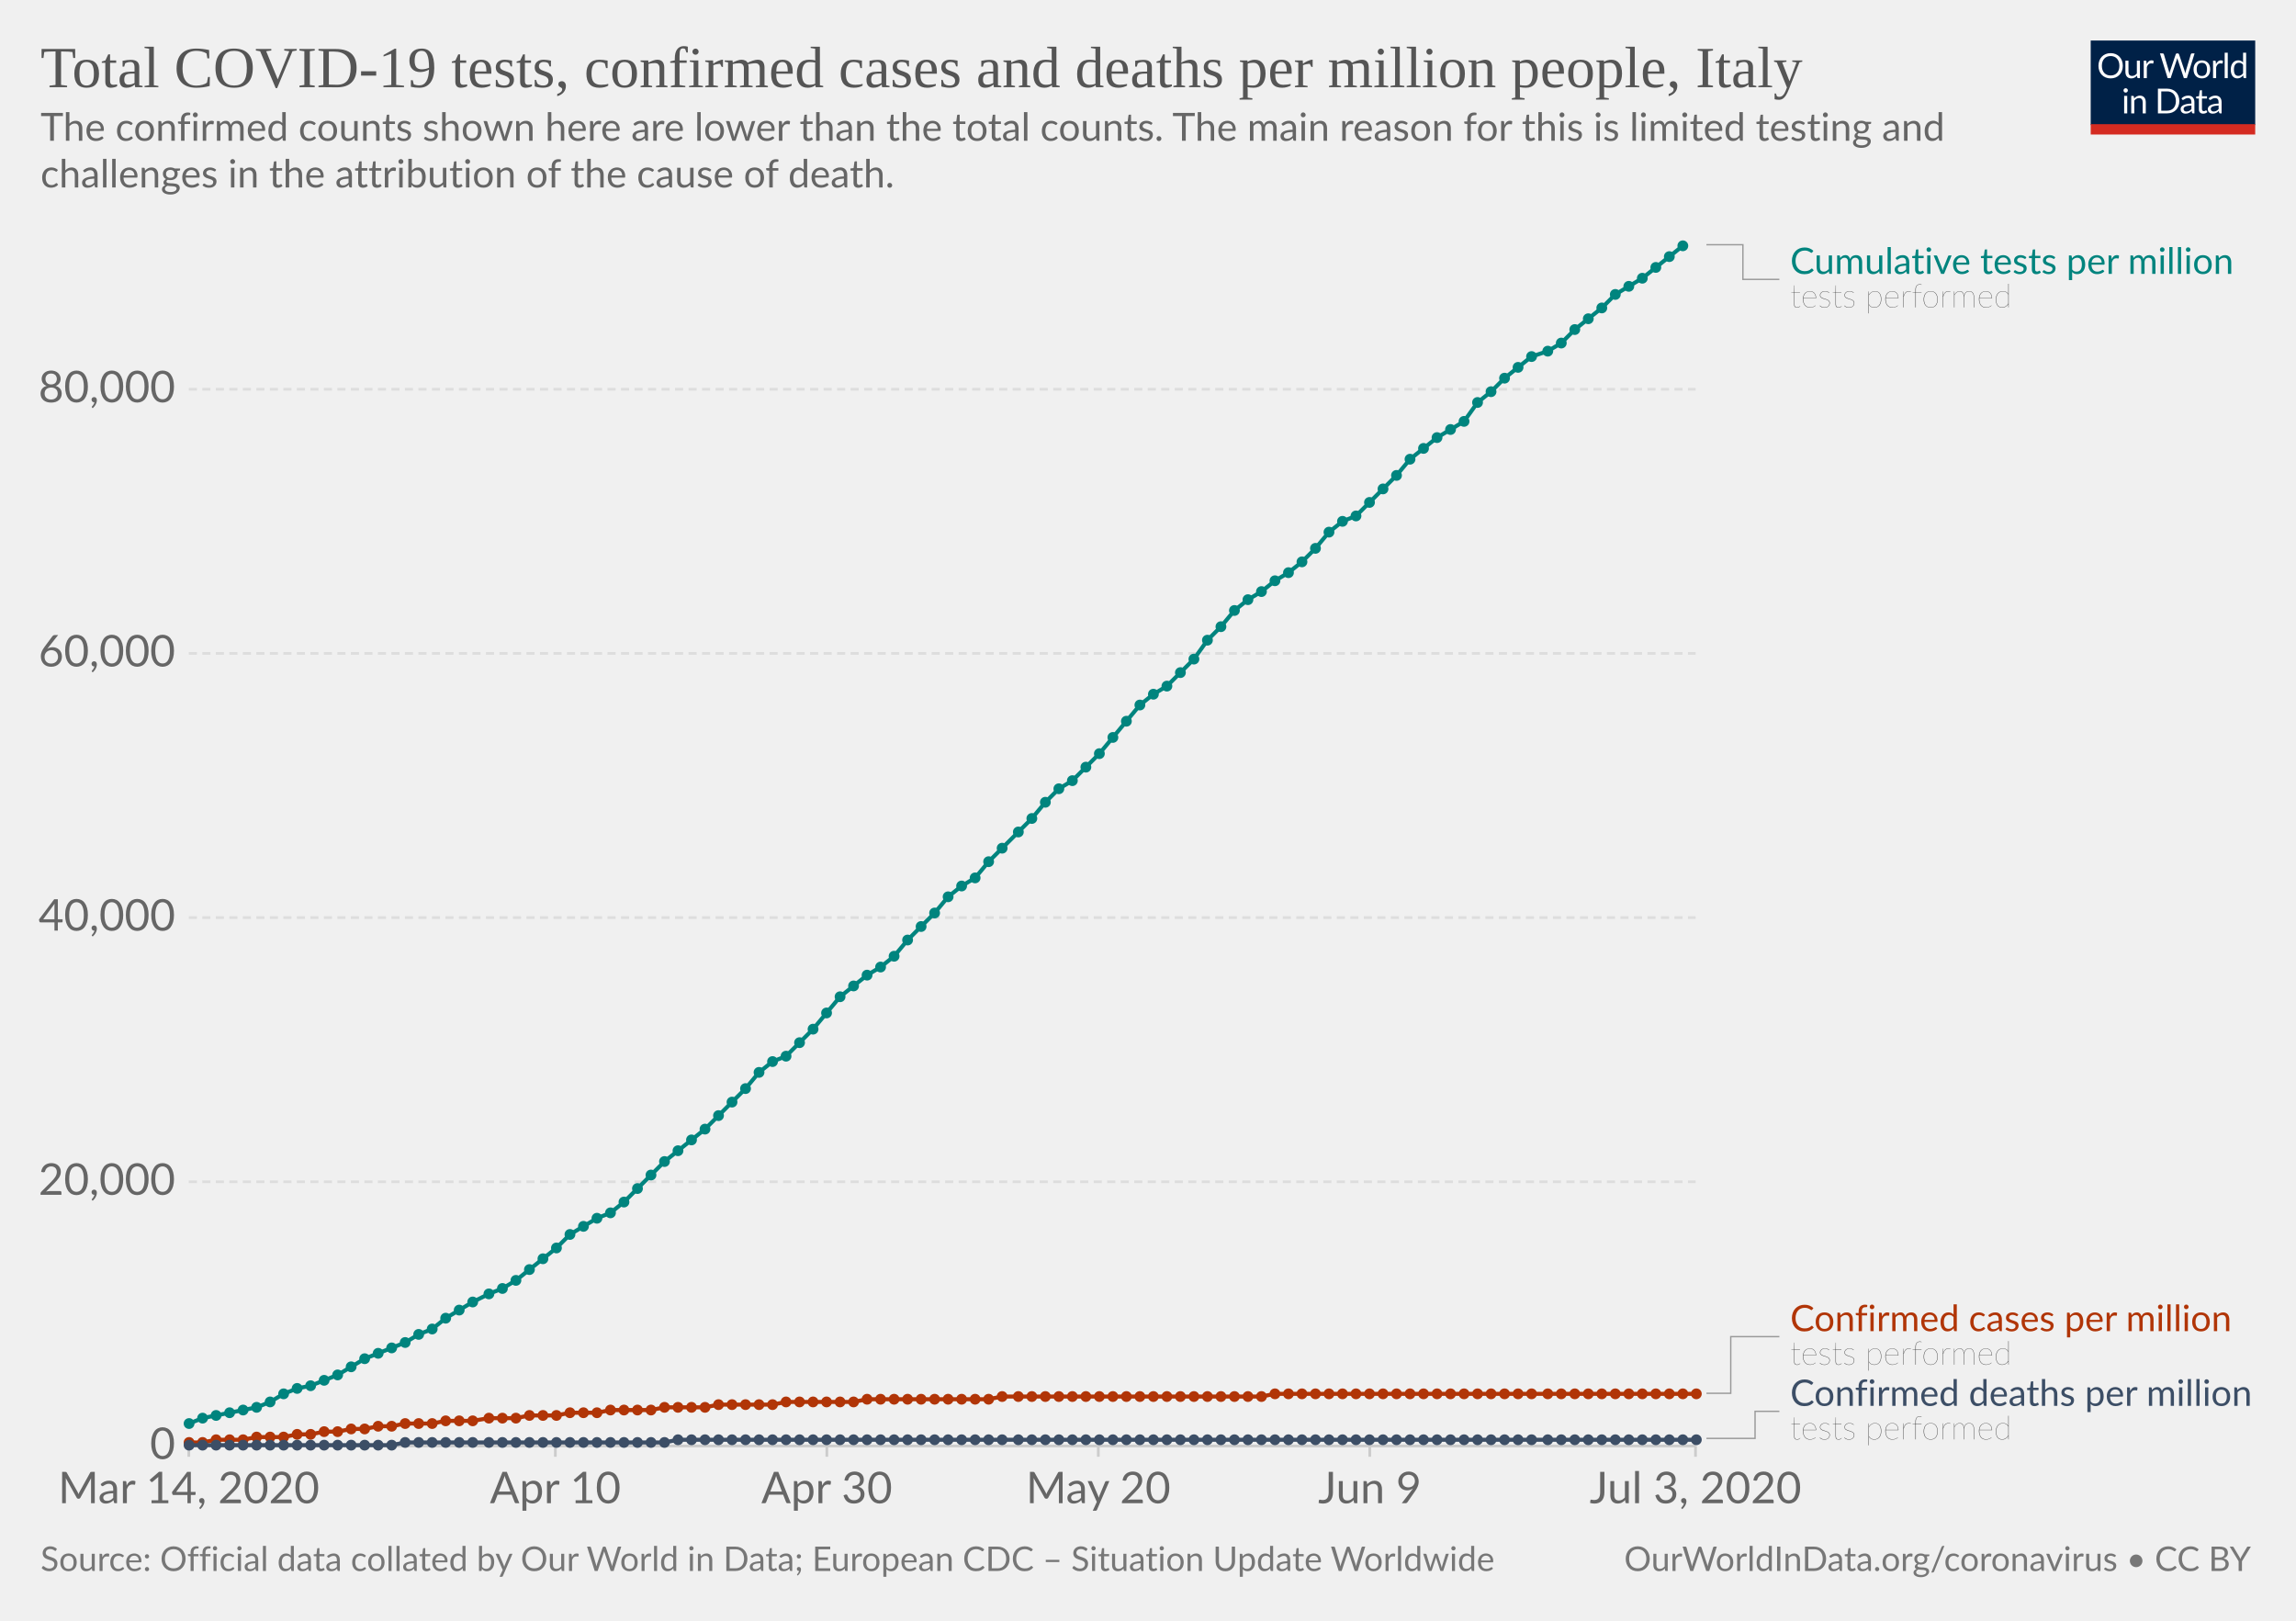
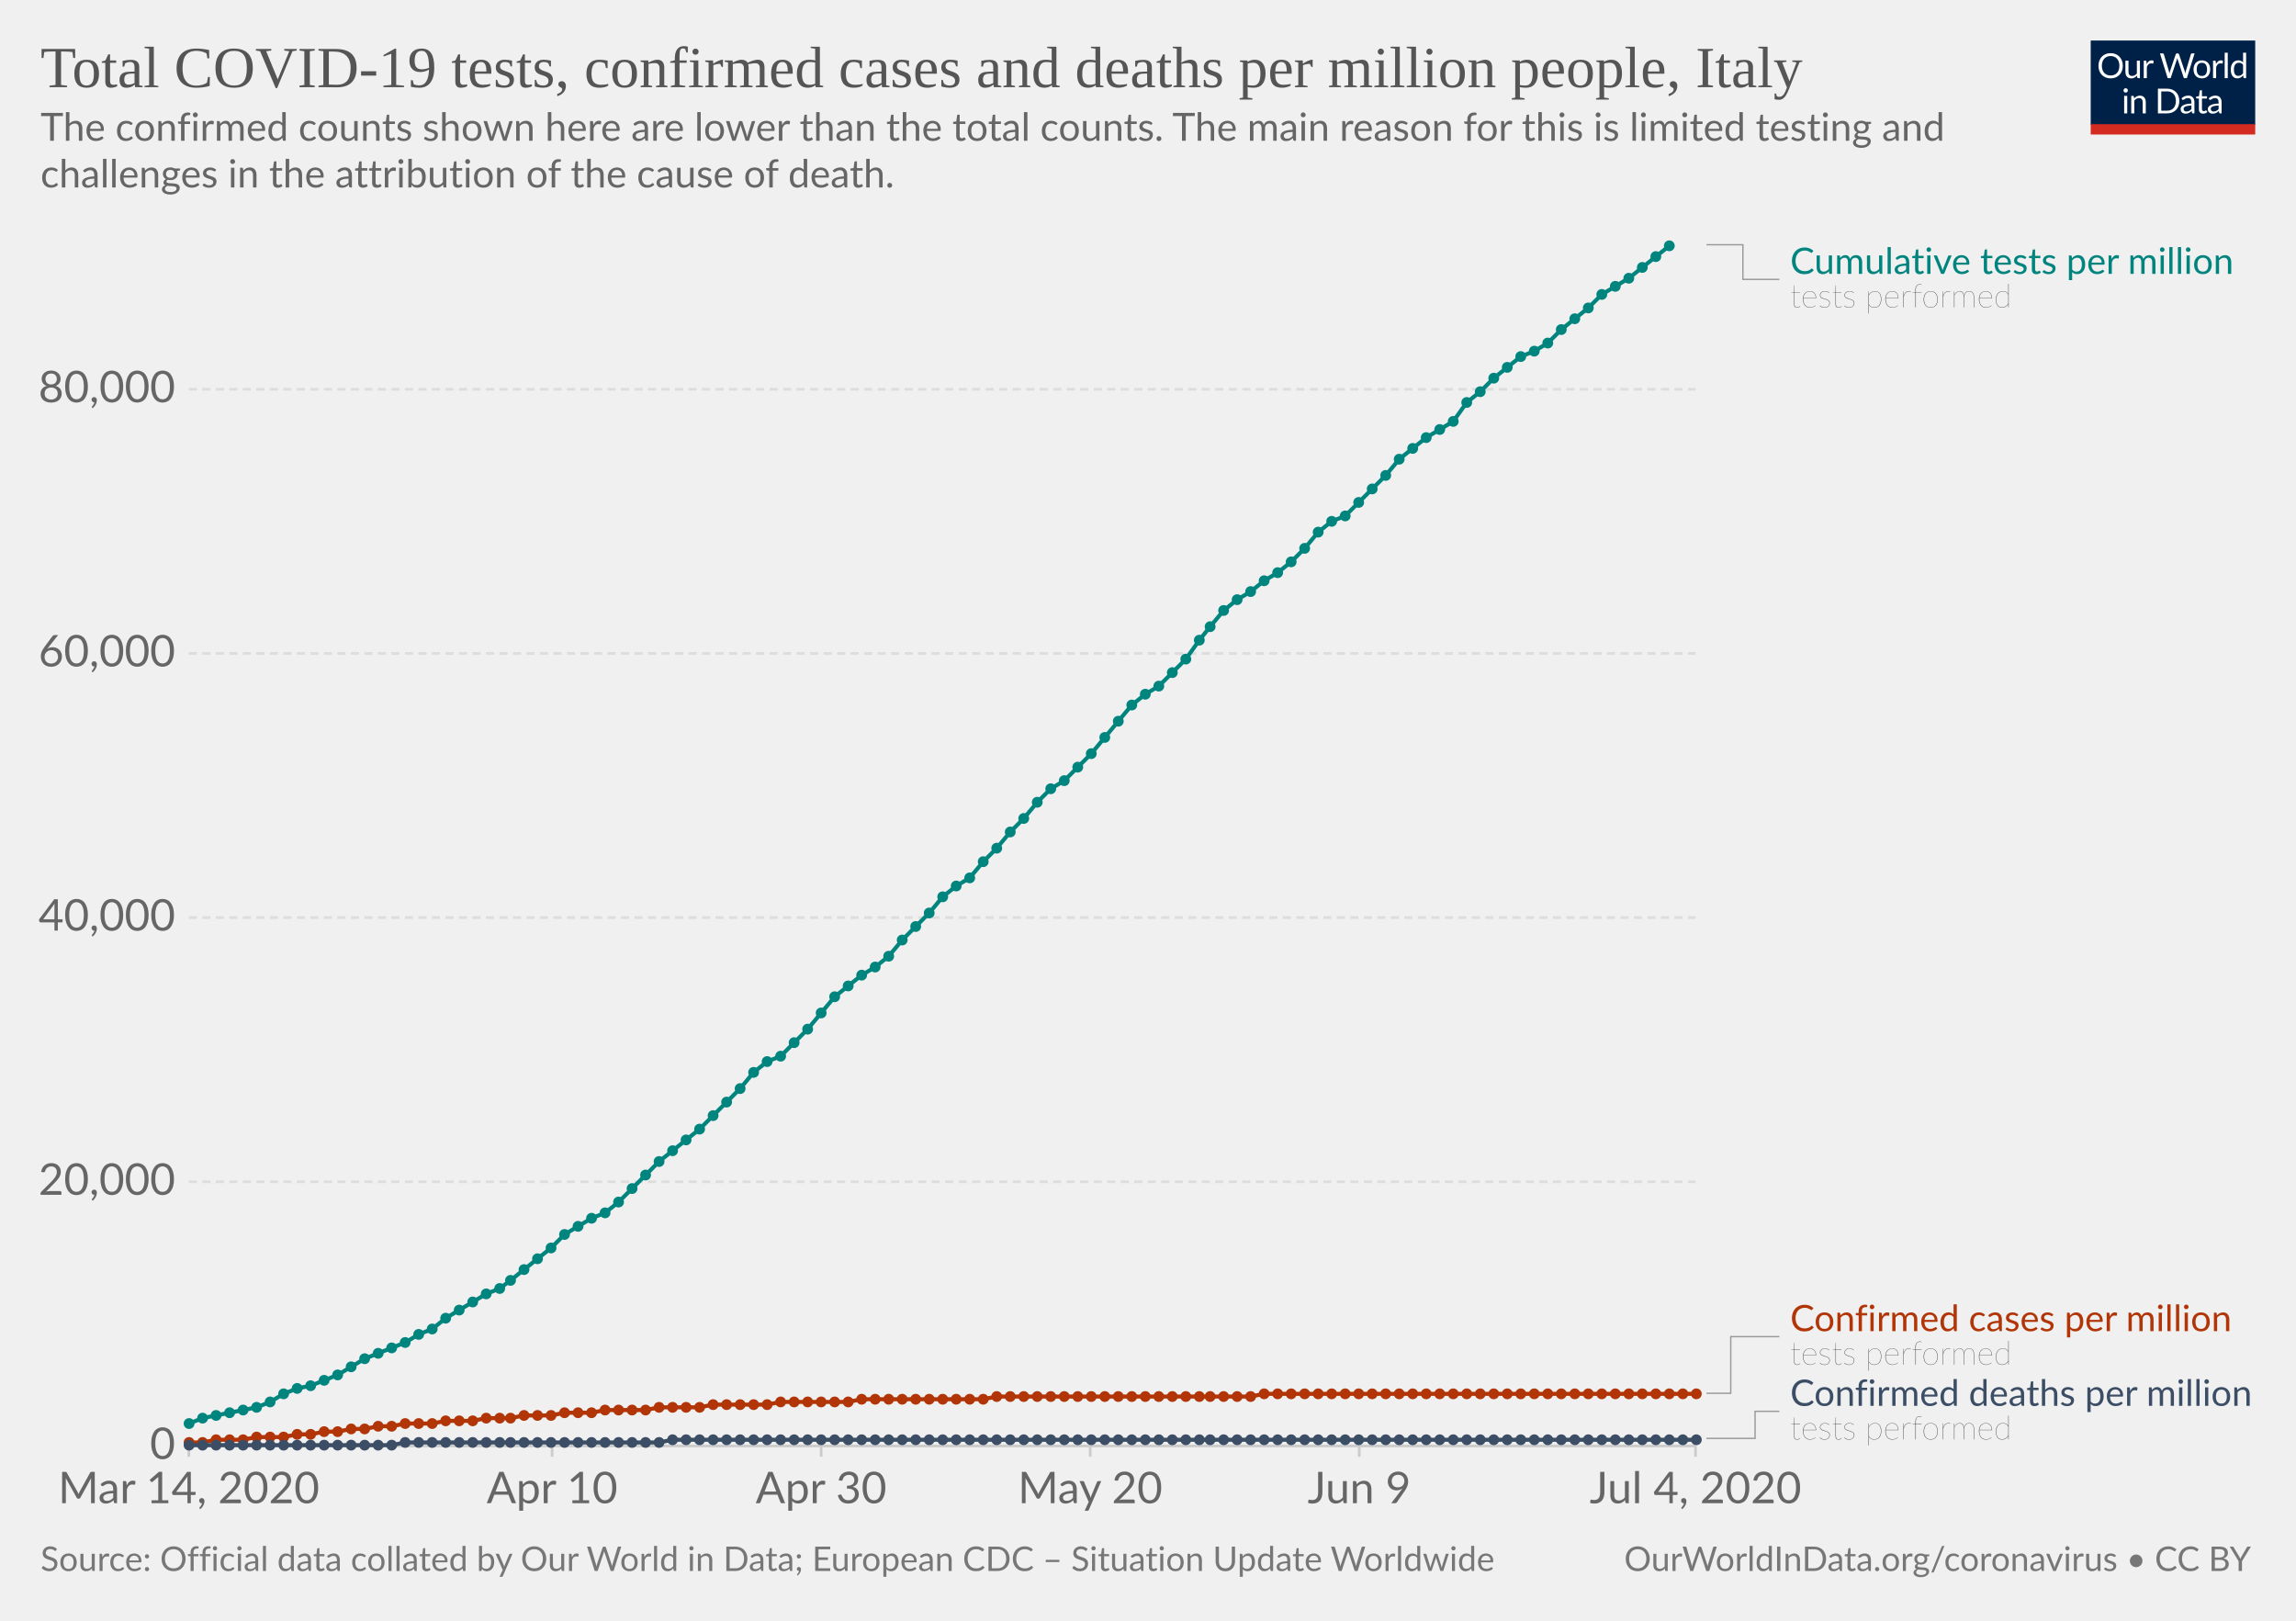
<svg xmlns="http://www.w3.org/2000/svg" version="1.1" style="background-color:#fff;-webkit-font-smoothing:antialiased" width="850" height="600" viewBox="0 0 850 600" font-family="Lato,'Helvetica Neue',Helvetica,Arial,sans-serif" font-size="18" text-rendering="optimizeLegibility">
  <g class="HeaderView">
    <g transform="matrix(.29 0 0 .29 774 15)">
      <svg width="210" height="120" viewBox="0 0 210 120" fill="none">
        <g clip-path="url(#clip0)">
          <path d="M0 0h210v107.89H0V0z" fill="#002147" />
          <path d="M40.98 32.25c0 2.36-.38 4.53-1.12 6.51a14.26 14.26 0 01-8.1 8.4c-1.9.78-4.02 1.17-6.34 1.17a16.6 16.6 0 01-6.33-1.17 14.31 14.31 0 01-8.08-8.4 18.29 18.29 0 01-1.12-6.51c0-2.36.38-4.53 1.12-6.5a14.32 14.32 0 018.07-8.44c1.92-.8 4.03-1.19 6.34-1.19 2.32 0 4.43.4 6.34 1.19 1.92.8 3.56 1.9 4.93 3.34a14.87 14.87 0 013.17 5.1 18.1 18.1 0 011.12 6.5zm-4.38 0c0-1.94-.26-3.68-.8-5.22a10.91 10.91 0 00-2.24-3.89 9.68 9.68 0 00-3.52-2.46 11.95 11.95 0 00-4.62-.86c-1.68 0-3.21.28-4.6.86a9.88 9.88 0 00-3.54 2.46 10.91 10.91 0 00-2.24 3.9c-.53 1.53-.8 3.27-.8 5.2 0 1.94.27 3.68.8 5.22a11.17 11.17 0 002.24 3.9 10.01 10.01 0 003.55 2.44c1.38.56 2.9.83 4.6.83 1.7 0 3.24-.27 4.61-.83a9.8 9.8 0 003.52-2.44 11.17 11.17 0 002.25-3.9c.53-1.54.8-3.28.8-5.21zm26.22-6.54V48H60.5c-.56 0-.9-.27-1.05-.81l-.31-2.4a12.45 12.45 0 01-3.26 2.6c-1.2.64-2.58.96-4.13.96-1.22 0-2.3-.2-3.24-.6a6.52 6.52 0 01-2.33-1.7 7.37 7.37 0 01-1.43-2.67c-.3-1.04-.46-2.2-.46-3.45V25.7h3.91v14.22c0 1.68.38 2.99 1.15 3.91.77.93 1.96 1.39 3.54 1.39 1.16 0 2.24-.27 3.23-.82a10.42 10.42 0 002.8-2.28V25.7h3.91zm8.61 4.47a9.94 9.94 0 012.6-3.56 5.64 5.64 0 013.76-1.3c.47 0 .92.05 1.34.15.44.1.83.27 1.17.49l-.3 2.92c-.09.37-.3.55-.66.55-.2 0-.5-.04-.9-.13a6.21 6.21 0 00-3.24.18c-.54.2-1.03.5-1.47.92-.42.4-.81.9-1.17 1.5-.33.58-.64 1.26-.92 2.02V48H67.7V25.71h2.25c.42 0 .72.08.88.25.16.16.27.44.33.83l.26 3.39zm61.16-13.7L122.75 48h-3.82l-7.99-24.05a21.95 21.95 0 01-.42-1.58 38.36 38.36 0 01-.44 1.58L102.05 48h-3.83L88.4 16.47h3.54c.38 0 .7.1.95.29.26.2.43.43.5.73l6.52 21.9c.1.4.2.83.28 1.28.1.46.2.94.29 1.46l.3-1.46c.12-.47.25-.9.38-1.27l7.41-21.91c.1-.25.26-.48.51-.69.27-.22.58-.33.95-.33h1.23c.38 0 .69.1.92.29.24.2.41.43.53.73l7.4 21.9a28.4 28.4 0 01.68 2.62 29.52 29.52 0 01.52-2.61l6.54-21.91c.07-.27.23-.5.48-.7.27-.21.58-.32.95-.32h3.32zm9.35 8.88c1.63 0 3.1.27 4.4.82a9.43 9.43 0 015.46 5.94c.5 1.4.74 2.98.74 4.73 0 1.76-.25 3.34-.74 4.75a9.43 9.43 0 01-5.46 5.92c-1.3.52-2.77.79-4.4.79-1.64 0-3.12-.27-4.44-.8a9.42 9.42 0 01-3.35-2.3c-.92-1-1.63-2.2-2.13-3.61-.49-1.41-.73-3-.73-4.75s.24-3.33.73-4.73c.5-1.43 1.2-2.64 2.13-3.63a9.4 9.4 0 013.35-2.31c1.32-.55 2.8-.82 4.44-.82zm0 19.89c2.2 0 3.84-.73 4.93-2.2 1.08-1.48 1.63-3.54 1.63-6.18 0-2.66-.55-4.72-1.63-6.2-1.09-1.49-2.73-2.23-4.93-2.23-1.12 0-2.09.2-2.93.57a5.7 5.7 0 00-2.06 1.65 7.5 7.5 0 00-1.24 2.67c-.26 1.04-.4 2.22-.4 3.54 0 2.64.55 4.7 1.64 6.18 1.1 1.47 2.76 2.2 4.99 2.2zm17.97-15.07a9.94 9.94 0 012.6-3.56 5.64 5.64 0 013.76-1.3c.47 0 .91.05 1.34.15.44.1.83.27 1.16.49l-.28 2.92c-.09.37-.31.55-.66.55-.2 0-.5-.04-.9-.13a6.2 6.2 0 00-3.24.18c-.54.2-1.03.5-1.47.92-.43.4-.82.9-1.17 1.5a13.1 13.1 0 00-.92 2.02V48h-3.94V25.71h2.24c.43 0 .72.08.88.25.17.16.28.44.33.83l.27 3.39zm15.04-14.59V48h-3.92V15.6h3.92zm19.55 15.43a6.22 6.22 0 00-2.38-2.05 6.7 6.7 0 00-2.86-.6c-2.07 0-3.66.75-4.77 2.23-1.12 1.48-1.68 3.6-1.68 6.33 0 1.46.13 2.7.38 3.74a7.29 7.29 0 001.1 2.56 4.35 4.35 0 001.78 1.45c.7.3 1.5.46 2.4.46 1.29 0 2.41-.3 3.36-.88a9.6 9.6 0 002.67-2.49V31.02zm3.91-15.43V48h-2.33c-.56 0-.9-.27-1.06-.81l-.35-2.71a12.13 12.13 0 01-3.25 2.77 8.28 8.28 0 01-4.23 1.06 7.31 7.31 0 01-6.14-2.9c-.73-.96-1.3-2.15-1.69-3.57a18.35 18.35 0 01.07-9.48 11.29 11.29 0 011.89-3.7 8.7 8.7 0 017.06-3.34 7.96 7.96 0 016.12 2.62V15.59h3.91zM46.61 70.71V93H42.7V70.71h3.91zm.84-7c0 .39-.08.75-.24 1.09a2.81 2.81 0 01-1.52 1.47 2.67 2.67 0 01-2.16 0 2.9 2.9 0 01-1.45-1.47 2.67 2.67 0 010-2.16c.15-.35.35-.65.6-.9.25-.27.53-.47.85-.62a2.67 2.67 0 012.16 0c.35.15.65.35.9.62.27.25.47.55.62.9.16.34.24.7.24 1.08zm7.97 10.24c.49-.54 1-1.04 1.54-1.48a9.85 9.85 0 013.66-1.84 8.96 8.96 0 015.43.35c.94.4 1.72.97 2.33 1.71a7.36 7.36 0 011.43 2.67c.32 1.04.49 2.19.49 3.45V93h-3.94V78.81c0-1.69-.4-3-1.17-3.92-.76-.93-1.93-1.4-3.5-1.4a6.6 6.6 0 00-3.25.83c-1 .56-1.92 1.31-2.77 2.27V93h-3.94V70.71h2.35c.56 0 .9.28 1.04.82l.3 2.42zm57.7 3.3c0 2.36-.37 4.5-1.11 6.44a14.3 14.3 0 01-3.17 4.98 14.1 14.1 0 01-4.93 3.2c-1.9.76-4.02 1.13-6.33 1.13H85.8V61.47h11.77c2.31 0 4.42.39 6.33 1.15a13.8 13.8 0 018.1 8.18 17.75 17.75 0 011.12 6.45zm-4.37 0c0-1.94-.26-3.67-.8-5.2a10.94 10.94 0 00-2.23-3.87 9.57 9.57 0 00-3.53-2.42 12.23 12.23 0 00-4.61-.83h-7.5v24.62h7.5c1.7 0 3.24-.28 4.61-.84a9.7 9.7 0 003.53-2.4 10.94 10.94 0 002.24-3.87c.53-1.53.8-3.26.8-5.2zm19.8 5.72c-1.8.06-3.34.2-4.62.44-1.26.22-2.3.51-3.1.88-.8.36-1.37.8-1.74 1.3-.35.5-.53 1.05-.53 1.67 0 .58.1 1.1.3 1.52a3 3 0 00.76 1.05c.34.27.73.46 1.17.6.45.11.94.17 1.45.17a7.28 7.28 0 003.5-.81 11.95 11.95 0 002.82-2.2v-4.62zm-12.65-9.11a12.73 12.73 0 013.98-2.66c1.43-.59 3-.88 4.73-.88 1.25 0 2.36.2 3.33.61a6.81 6.81 0 013.94 4.38c.33 1.04.5 2.19.5 3.43V93h-1.74a1.8 1.8 0 01-.88-.18c-.2-.13-.36-.38-.48-.74l-.44-2.12c-.59.55-1.16 1.03-1.72 1.46a9.48 9.48 0 01-3.74 1.7c-.69.15-1.46.23-2.3.23-.87 0-1.69-.12-2.45-.35a5.34 5.34 0 01-3.34-2.93 6.64 6.64 0 01-.49-2.64c0-.88.25-1.72.73-2.53a6.33 6.33 0 012.35-2.17c1.09-.63 2.5-1.15 4.25-1.54 1.75-.41 3.89-.65 6.42-.7v-1.75c0-1.73-.37-3.03-1.12-3.91-.75-.9-1.84-1.34-3.28-1.34-.97 0-1.78.12-2.44.37-.64.23-1.2.5-1.7.81l-1.23.82c-.33.23-.67.35-1 .35-.27 0-.5-.07-.69-.2a2.1 2.1 0 01-.48-.53l-.7-1.25zm27.67 19.5c-1.76 0-3.12-.5-4.07-1.48-.94-.98-1.41-2.4-1.41-4.25V74h-2.68a.9.9 0 01-.6-.2c-.16-.14-.24-.36-.24-.66v-1.56l3.65-.46.9-6.89a.9.9 0 01.29-.52.88.88 0 01.62-.22H142v7.67h6.44V74H142v13.38c0 .94.22 1.63.68 2.09.45.45 1.04.68 1.76.68a3.21 3.21 0 001.85-.53l.55-.35c.16-.12.3-.18.41-.18.2 0 .4.13.55.38l1.15 1.87a7.45 7.45 0 01-2.44 1.5c-.96.35-1.94.52-2.95.52zm19.68-10.4c-1.8.07-3.34.21-4.62.45-1.26.22-2.3.51-3.1.88-.8.36-1.37.8-1.74 1.3-.35.5-.53 1.05-.53 1.67 0 .58.1 1.1.3 1.52.18.42.44.77.76 1.05.34.27.73.46 1.17.6.45.11.94.17 1.45.17a7.3 7.3 0 003.5-.81 12.04 12.04 0 002.82-2.2v-4.62zm-12.65-9.1a12.72 12.72 0 013.99-2.66c1.42-.59 3-.88 4.72-.88 1.25 0 2.36.2 3.33.61a6.81 6.81 0 013.94 4.38c.33 1.04.5 2.19.5 3.43V93h-1.74a1.8 1.8 0 01-.88-.18c-.2-.13-.36-.38-.48-.74l-.44-2.12c-.59.55-1.16 1.03-1.72 1.46a9.48 9.48 0 01-3.74 1.7c-.69.15-1.46.23-2.3.23-.87 0-1.69-.12-2.45-.35a5.33 5.33 0 01-3.34-2.93 6.62 6.62 0 01-.49-2.64c0-.88.25-1.72.73-2.53a6.33 6.33 0 012.35-2.17c1.09-.63 2.5-1.15 4.25-1.54a31.2 31.2 0 016.42-.7v-1.75c0-1.73-.37-3.03-1.12-3.91-.75-.9-1.84-1.34-3.28-1.34-.97 0-1.78.12-2.44.37-.64.23-1.2.5-1.7.81-.46.3-.87.57-1.22.82-.34.23-.68.35-1.02.35-.26 0-.49-.07-.68-.2a1.88 1.88 0 01-.48-.53l-.7-1.25z" fill="#fff" />
          <path fill="#D42B21" d="M0 106.79h210V120H0z" />
        </g>
        <defs>
          <clipPath id="clip0">
            <path fill="#fff" d="M0 0h210v120H0z" />
          </clipPath>
        </defs>
      </svg>
    </g>
    <a href="https://ourworldindata.org/grapher/covid-tests-cases-deaths-per-million" target="_blank" font-family="&quot;Playfair Display&quot;,Georgia,&quot;Times New Roman&quot;,serif">
      <text font-size="21.6" x="15" y="32.3" fill="#555">
        <tspan x="15" y="32.28">Total COVID-19 tests, confirmed cases and deaths per million people, Italy</tspan>
      </text>
    </a>
    <text font-size="14.4" x="15" y="52.1" fill="#666">
      <tspan x="15" y="52.12">The confirmed counts shown here are lower than the total counts. The main reason for this is limited testing and</tspan>
      <tspan x="15" y="69.4">challenges in the attribution of the cause of death.</tspan>
    </text>
  </g>
  <g class="LineChart">
    <defs>
      <clipPath id="a">
        <path d="M59.9 0h830v931.8h-830z" />
      </clipPath>
    </defs>
    <g class="AxisBoxView">
      <g class="HorizontalAxis">
-         <path stroke="#ccc" d="M69.9 535.3v4M205.6 535.3v4M306.1 535.3v4M406.6 535.3v4M507.1 535.3v4M627.7 535.3v4" />
+         <path stroke="#ccc" d="M69.9 535.3v4M204.4 535.3v4M304 535.3v4M403.6 535.3v4M503.2 535.3v4M627.7 535.3v4" />
        <text x="69.9" y="556.5" fill="#666" text-anchor="middle" font-size="16.2">Mar 14, 2020</text>
-         <text x="205.6" y="556.5" fill="#666" text-anchor="middle" font-size="16.2">Apr 10</text>
-         <text x="306.1" y="556.5" fill="#666" text-anchor="middle" font-size="16.2">Apr 30</text>
-         <text x="406.6" y="556.5" fill="#666" text-anchor="middle" font-size="16.2">May 20</text>
-         <text x="507.1" y="556.5" fill="#666" text-anchor="middle" font-size="16.2">Jun 9</text>
-         <text x="627.7" y="556.5" fill="#666" text-anchor="middle" font-size="16.2">Jul 3, 2020</text>
+         <text x="204.4" y="556.5" fill="#666" text-anchor="middle" font-size="16.2">Apr 10</text>
+         <text x="304" y="556.5" fill="#666" text-anchor="middle" font-size="16.2">Apr 30</text>
+         <text x="403.6" y="556.5" fill="#666" text-anchor="middle" font-size="16.2">May 20</text>
+         <text x="503.2" y="556.5" fill="#666" text-anchor="middle" font-size="16.2">Jun 9</text>
+         <text x="627.7" y="556.5" fill="#666" text-anchor="middle" font-size="16.2">Jul 4, 2020</text>
      </g>
      <g class="VerticalAxis" fill="#666" dominant-baseline="middle" text-anchor="end" font-size="16.2">
        <text x="64.9" y="535.3">0</text>
        <text x="64.9" y="437.5">20,000</text>
        <text x="64.9" y="339.7">40,000</text>
        <text x="64.9" y="241.9">60,000</text>
        <text x="64.9" y="144.1">80,000</text>
      </g>
      <g class="AxisGridLines horizontalLines">
        <path stroke="#ccc" d="M69.9 535.3h557.84" />
        <path stroke="#ddd" stroke-dasharray="3,2" d="M69.9 437.5h557.84M69.9 339.7h557.84M69.9 241.9h557.84M69.9 144.1h557.84" />
      </g>
    </g>
    <g clip-path="url(#a)">
      <g class="HeightedLegend" cursor="default">
        <g class="legendMark">
          <g class="indicator">
            <path d="M631.74 90.6h13.5v12.83h13.5" stroke="#999" stroke-width=".5" fill="none" />
          </g>
          <text font-size="13.5" x="662.7" y="101.4" fill="#00847E">
            <tspan x="662.74" y="101.4">Cumulative tests per million</tspan>
          </text>
          <text font-size="12.15" x="662.7" y="113.8" fill="#333" class="textAnnotation" font-weight="lighter">
            <tspan x="662.74" y="113.82">tests performed</tspan>
          </text>
        </g>
        <g class="legendMark">
          <g class="indicator">
            <path d="M631.74 515.8h9v-20.97h18" stroke="#999" stroke-width=".5" fill="none" />
          </g>
          <text font-size="13.5" x="662.7" y="492.8" fill="#B13507">
            <tspan x="662.74" y="492.8">Confirmed cases per million</tspan>
          </text>
          <text font-size="12.15" x="662.7" y="505.2" fill="#333" class="textAnnotation" font-weight="lighter">
            <tspan x="662.74" y="505.22">tests performed</tspan>
          </text>
        </g>
        <g class="legendMark">
          <g class="indicator">
            <path d="M631.74 532.5h18v-10.02h9" stroke="#999" stroke-width=".5" fill="none" />
          </g>
          <text font-size="13.5" x="662.7" y="520.4" fill="#3C4E66">
            <tspan x="662.74" y="520.45">Confirmed deaths per million</tspan>
          </text>
          <text font-size="12.15" x="662.7" y="532.9" fill="#333" class="textAnnotation" font-weight="lighter">
            <tspan x="662.74" y="532.87">tests performed</tspan>
          </text>
        </g>
      </g>
      <g class="Lines">
        <g class="key-Italy_1">
-           <path stroke="#B13507" stroke-linecap="round" d="M70 534h5l5-1h10l5-1h10l5-1h5l5-1h5l5-1h5l5-1h5l5-1h10l5-1h10l6-1h10l5-1h10l5-1h10l5-1h15l5-1h15l5-1h20l5-1h25l5-1h45l5-1h96l5-1h156" fill="none" stroke-width="1.5" />
+           <path stroke="#B13507" stroke-linecap="round" d="M70 534h5l5-1h10l5-1h10l5-1h5l5-1h5l5-1h5l5-1h5l5-1h10l5-1h10l5-1h9l5-1h10l5-1h10l5-1h15l5-1h15l5-1h20l5-1h25l5-1h45l5-1h94l5-1h160" fill="none" stroke-width="1.5" />
          <g fill="#B13507">
            <circle cx="70" cy="534" r="2" />
            <circle cx="75" cy="534" r="2" />
            <circle cx="80" cy="533" r="2" />
            <circle cx="85" cy="533" r="2" />
            <circle cx="90" cy="533" r="2" />
            <circle cx="95" cy="532" r="2" />
            <circle cx="100" cy="532" r="2" />
            <circle cx="105" cy="532" r="2" />
            <circle cx="110" cy="531" r="2" />
            <circle cx="115" cy="531" r="2" />
            <circle cx="120" cy="530" r="2" />
            <circle cx="125" cy="530" r="2" />
            <circle cx="130" cy="529" r="2" />
            <circle cx="135" cy="529" r="2" />
            <circle cx="140" cy="528" r="2" />
            <circle cx="145" cy="528" r="2" />
            <circle cx="150" cy="527" r="2" />
            <circle cx="155" cy="527" r="2" />
            <circle cx="160" cy="527" r="2" />
            <circle cx="165" cy="526" r="2" />
            <circle cx="170" cy="526" r="2" />
            <circle cx="175" cy="526" r="2" />
-             <circle cx="181" cy="525" r="2" />
-             <circle cx="186" cy="525" r="2" />
-             <circle cx="191" cy="525" r="2" />
-             <circle cx="196" cy="524" r="2" />
-             <circle cx="201" cy="524" r="2" />
-             <circle cx="206" cy="524" r="2" />
-             <circle cx="211" cy="523" r="2" />
-             <circle cx="216" cy="523" r="2" />
-             <circle cx="221" cy="523" r="2" />
-             <circle cx="226" cy="522" r="2" />
-             <circle cx="231" cy="522" r="2" />
-             <circle cx="236" cy="522" r="2" />
-             <circle cx="241" cy="522" r="2" />
-             <circle cx="246" cy="521" r="2" />
-             <circle cx="251" cy="521" r="2" />
-             <circle cx="256" cy="521" r="2" />
-             <circle cx="261" cy="521" r="2" />
-             <circle cx="266" cy="520" r="2" />
-             <circle cx="271" cy="520" r="2" />
-             <circle cx="276" cy="520" r="2" />
-             <circle cx="281" cy="520" r="2" />
-             <circle cx="286" cy="520" r="2" />
-             <circle cx="291" cy="519" r="2" />
-             <circle cx="296" cy="519" r="2" />
-             <circle cx="301" cy="519" r="2" />
-             <circle cx="306" cy="519" r="2" />
-             <circle cx="311" cy="519" r="2" />
-             <circle cx="316" cy="519" r="2" />
-             <circle cx="321" cy="518" r="2" />
-             <circle cx="326" cy="518" r="2" />
-             <circle cx="331" cy="518" r="2" />
-             <circle cx="336" cy="518" r="2" />
-             <circle cx="341" cy="518" r="2" />
-             <circle cx="346" cy="518" r="2" />
-             <circle cx="351" cy="518" r="2" />
-             <circle cx="356" cy="518" r="2" />
-             <circle cx="361" cy="518" r="2" />
-             <circle cx="366" cy="518" r="2" />
-             <circle cx="371" cy="517" r="2" />
-             <circle cx="377" cy="517" r="2" />
-             <circle cx="382" cy="517" r="2" />
-             <circle cx="387" cy="517" r="2" />
-             <circle cx="392" cy="517" r="2" />
-             <circle cx="397" cy="517" r="2" />
-             <circle cx="402" cy="517" r="2" />
-             <circle cx="407" cy="517" r="2" />
-             <circle cx="412" cy="517" r="2" />
-             <circle cx="417" cy="517" r="2" />
-             <circle cx="422" cy="517" r="2" />
-             <circle cx="427" cy="517" r="2" />
-             <circle cx="432" cy="517" r="2" />
-             <circle cx="437" cy="517" r="2" />
-             <circle cx="442" cy="517" r="2" />
-             <circle cx="447" cy="517" r="2" />
-             <circle cx="452" cy="517" r="2" />
-             <circle cx="457" cy="517" r="2" />
-             <circle cx="462" cy="517" r="2" />
-             <circle cx="467" cy="517" r="2" />
-             <circle cx="472" cy="516" r="2" />
-             <circle cx="477" cy="516" r="2" />
-             <circle cx="482" cy="516" r="2" />
-             <circle cx="487" cy="516" r="2" />
-             <circle cx="492" cy="516" r="2" />
-             <circle cx="497" cy="516" r="2" />
-             <circle cx="502" cy="516" r="2" />
-             <circle cx="507" cy="516" r="2" />
-             <circle cx="512" cy="516" r="2" />
-             <circle cx="517" cy="516" r="2" />
-             <circle cx="522" cy="516" r="2" />
-             <circle cx="527" cy="516" r="2" />
-             <circle cx="532" cy="516" r="2" />
-             <circle cx="537" cy="516" r="2" />
-             <circle cx="542" cy="516" r="2" />
-             <circle cx="547" cy="516" r="2" />
-             <circle cx="552" cy="516" r="2" />
-             <circle cx="557" cy="516" r="2" />
-             <circle cx="562" cy="516" r="2" />
-             <circle cx="567" cy="516" r="2" />
+             <circle cx="180" cy="525" r="2" />
+             <circle cx="185" cy="525" r="2" />
+             <circle cx="189" cy="525" r="2" />
+             <circle cx="194" cy="524" r="2" />
+             <circle cx="199" cy="524" r="2" />
+             <circle cx="204" cy="524" r="2" />
+             <circle cx="209" cy="523" r="2" />
+             <circle cx="214" cy="523" r="2" />
+             <circle cx="219" cy="523" r="2" />
+             <circle cx="224" cy="522" r="2" />
+             <circle cx="229" cy="522" r="2" />
+             <circle cx="234" cy="522" r="2" />
+             <circle cx="239" cy="522" r="2" />
+             <circle cx="244" cy="521" r="2" />
+             <circle cx="249" cy="521" r="2" />
+             <circle cx="254" cy="521" r="2" />
+             <circle cx="259" cy="521" r="2" />
+             <circle cx="264" cy="520" r="2" />
+             <circle cx="269" cy="520" r="2" />
+             <circle cx="274" cy="520" r="2" />
+             <circle cx="279" cy="520" r="2" />
+             <circle cx="284" cy="520" r="2" />
+             <circle cx="289" cy="519" r="2" />
+             <circle cx="294" cy="519" r="2" />
+             <circle cx="299" cy="519" r="2" />
+             <circle cx="304" cy="519" r="2" />
+             <circle cx="309" cy="519" r="2" />
+             <circle cx="314" cy="519" r="2" />
+             <circle cx="319" cy="518" r="2" />
+             <circle cx="324" cy="518" r="2" />
+             <circle cx="329" cy="518" r="2" />
+             <circle cx="334" cy="518" r="2" />
+             <circle cx="339" cy="518" r="2" />
+             <circle cx="344" cy="518" r="2" />
+             <circle cx="349" cy="518" r="2" />
+             <circle cx="354" cy="518" r="2" />
+             <circle cx="359" cy="518" r="2" />
+             <circle cx="364" cy="518" r="2" />
+             <circle cx="369" cy="517" r="2" />
+             <circle cx="374" cy="517" r="2" />
+             <circle cx="379" cy="517" r="2" />
+             <circle cx="384" cy="517" r="2" />
+             <circle cx="389" cy="517" r="2" />
+             <circle cx="394" cy="517" r="2" />
+             <circle cx="399" cy="517" r="2" />
+             <circle cx="404" cy="517" r="2" />
+             <circle cx="409" cy="517" r="2" />
+             <circle cx="414" cy="517" r="2" />
+             <circle cx="419" cy="517" r="2" />
+             <circle cx="424" cy="517" r="2" />
+             <circle cx="429" cy="517" r="2" />
+             <circle cx="434" cy="517" r="2" />
+             <circle cx="439" cy="517" r="2" />
+             <circle cx="444" cy="517" r="2" />
+             <circle cx="448" cy="517" r="2" />
+             <circle cx="453" cy="517" r="2" />
+             <circle cx="458" cy="517" r="2" />
+             <circle cx="463" cy="517" r="2" />
+             <circle cx="468" cy="516" r="2" />
+             <circle cx="473" cy="516" r="2" />
+             <circle cx="478" cy="516" r="2" />
+             <circle cx="483" cy="516" r="2" />
+             <circle cx="488" cy="516" r="2" />
+             <circle cx="493" cy="516" r="2" />
+             <circle cx="498" cy="516" r="2" />
+             <circle cx="503" cy="516" r="2" />
+             <circle cx="508" cy="516" r="2" />
+             <circle cx="513" cy="516" r="2" />
+             <circle cx="518" cy="516" r="2" />
+             <circle cx="523" cy="516" r="2" />
+             <circle cx="528" cy="516" r="2" />
+             <circle cx="533" cy="516" r="2" />
+             <circle cx="538" cy="516" r="2" />
+             <circle cx="543" cy="516" r="2" />
+             <circle cx="548" cy="516" r="2" />
+             <circle cx="553" cy="516" r="2" />
+             <circle cx="558" cy="516" r="2" />
+             <circle cx="563" cy="516" r="2" />
+             <circle cx="568" cy="516" r="2" />
            <circle cx="573" cy="516" r="2" />
            <circle cx="578" cy="516" r="2" />
            <circle cx="583" cy="516" r="2" />
            <circle cx="588" cy="516" r="2" />
            <circle cx="593" cy="516" r="2" />
            <circle cx="598" cy="516" r="2" />
            <circle cx="603" cy="516" r="2" />
            <circle cx="608" cy="516" r="2" />
            <circle cx="613" cy="516" r="2" />
            <circle cx="618" cy="516" r="2" />
            <circle cx="623" cy="516" r="2" />
            <circle cx="628" cy="516" r="2" />
          </g>
        </g>
        <g class="key-Italy_2">
-           <path stroke="#3C4E66" stroke-linecap="round" d="M70 535h75l5-1h96l5-1h377" fill="none" stroke-width="1.5" />
+           <path stroke="#3C4E66" stroke-linecap="round" d="M70 535h75l5-1h94l5-1h379" fill="none" stroke-width="1.5" />
          <g fill="#3C4E66">
            <circle cx="70" cy="535" r="2" />
            <circle cx="75" cy="535" r="2" />
            <circle cx="80" cy="535" r="2" />
            <circle cx="85" cy="535" r="2" />
            <circle cx="90" cy="535" r="2" />
            <circle cx="95" cy="535" r="2" />
            <circle cx="100" cy="535" r="2" />
            <circle cx="105" cy="535" r="2" />
            <circle cx="110" cy="535" r="2" />
            <circle cx="115" cy="535" r="2" />
            <circle cx="120" cy="535" r="2" />
            <circle cx="125" cy="535" r="2" />
            <circle cx="130" cy="535" r="2" />
            <circle cx="135" cy="535" r="2" />
            <circle cx="140" cy="535" r="2" />
            <circle cx="145" cy="535" r="2" />
            <circle cx="150" cy="534" r="2" />
            <circle cx="155" cy="534" r="2" />
            <circle cx="160" cy="534" r="2" />
            <circle cx="165" cy="534" r="2" />
            <circle cx="170" cy="534" r="2" />
            <circle cx="175" cy="534" r="2" />
-             <circle cx="181" cy="534" r="2" />
-             <circle cx="186" cy="534" r="2" />
-             <circle cx="191" cy="534" r="2" />
-             <circle cx="196" cy="534" r="2" />
-             <circle cx="201" cy="534" r="2" />
-             <circle cx="206" cy="534" r="2" />
-             <circle cx="211" cy="534" r="2" />
-             <circle cx="216" cy="534" r="2" />
-             <circle cx="221" cy="534" r="2" />
-             <circle cx="226" cy="534" r="2" />
-             <circle cx="231" cy="534" r="2" />
-             <circle cx="236" cy="534" r="2" />
-             <circle cx="241" cy="534" r="2" />
-             <circle cx="246" cy="534" r="2" />
-             <circle cx="251" cy="533" r="2" />
-             <circle cx="256" cy="533" r="2" />
-             <circle cx="261" cy="533" r="2" />
-             <circle cx="266" cy="533" r="2" />
-             <circle cx="271" cy="533" r="2" />
-             <circle cx="276" cy="533" r="2" />
-             <circle cx="281" cy="533" r="2" />
-             <circle cx="286" cy="533" r="2" />
-             <circle cx="291" cy="533" r="2" />
-             <circle cx="296" cy="533" r="2" />
-             <circle cx="301" cy="533" r="2" />
-             <circle cx="306" cy="533" r="2" />
-             <circle cx="311" cy="533" r="2" />
-             <circle cx="316" cy="533" r="2" />
-             <circle cx="321" cy="533" r="2" />
-             <circle cx="326" cy="533" r="2" />
-             <circle cx="331" cy="533" r="2" />
-             <circle cx="336" cy="533" r="2" />
-             <circle cx="341" cy="533" r="2" />
-             <circle cx="346" cy="533" r="2" />
-             <circle cx="351" cy="533" r="2" />
-             <circle cx="356" cy="533" r="2" />
-             <circle cx="361" cy="533" r="2" />
-             <circle cx="366" cy="533" r="2" />
-             <circle cx="371" cy="533" r="2" />
-             <circle cx="377" cy="533" r="2" />
-             <circle cx="382" cy="533" r="2" />
-             <circle cx="387" cy="533" r="2" />
-             <circle cx="392" cy="533" r="2" />
-             <circle cx="397" cy="533" r="2" />
-             <circle cx="402" cy="533" r="2" />
-             <circle cx="407" cy="533" r="2" />
-             <circle cx="412" cy="533" r="2" />
-             <circle cx="417" cy="533" r="2" />
-             <circle cx="422" cy="533" r="2" />
-             <circle cx="427" cy="533" r="2" />
-             <circle cx="432" cy="533" r="2" />
-             <circle cx="437" cy="533" r="2" />
-             <circle cx="442" cy="533" r="2" />
-             <circle cx="447" cy="533" r="2" />
-             <circle cx="452" cy="533" r="2" />
-             <circle cx="457" cy="533" r="2" />
-             <circle cx="462" cy="533" r="2" />
-             <circle cx="467" cy="533" r="2" />
-             <circle cx="472" cy="533" r="2" />
-             <circle cx="477" cy="533" r="2" />
-             <circle cx="482" cy="533" r="2" />
-             <circle cx="487" cy="533" r="2" />
-             <circle cx="492" cy="533" r="2" />
-             <circle cx="497" cy="533" r="2" />
-             <circle cx="502" cy="533" r="2" />
-             <circle cx="507" cy="533" r="2" />
-             <circle cx="512" cy="533" r="2" />
-             <circle cx="517" cy="533" r="2" />
-             <circle cx="522" cy="533" r="2" />
-             <circle cx="527" cy="533" r="2" />
-             <circle cx="532" cy="533" r="2" />
-             <circle cx="537" cy="533" r="2" />
-             <circle cx="542" cy="533" r="2" />
-             <circle cx="547" cy="533" r="2" />
-             <circle cx="552" cy="533" r="2" />
-             <circle cx="557" cy="533" r="2" />
-             <circle cx="562" cy="533" r="2" />
-             <circle cx="567" cy="533" r="2" />
+             <circle cx="180" cy="534" r="2" />
+             <circle cx="185" cy="534" r="2" />
+             <circle cx="189" cy="534" r="2" />
+             <circle cx="194" cy="534" r="2" />
+             <circle cx="199" cy="534" r="2" />
+             <circle cx="204" cy="534" r="2" />
+             <circle cx="209" cy="534" r="2" />
+             <circle cx="214" cy="534" r="2" />
+             <circle cx="219" cy="534" r="2" />
+             <circle cx="224" cy="534" r="2" />
+             <circle cx="229" cy="534" r="2" />
+             <circle cx="234" cy="534" r="2" />
+             <circle cx="239" cy="534" r="2" />
+             <circle cx="244" cy="534" r="2" />
+             <circle cx="249" cy="533" r="2" />
+             <circle cx="254" cy="533" r="2" />
+             <circle cx="259" cy="533" r="2" />
+             <circle cx="264" cy="533" r="2" />
+             <circle cx="269" cy="533" r="2" />
+             <circle cx="274" cy="533" r="2" />
+             <circle cx="279" cy="533" r="2" />
+             <circle cx="284" cy="533" r="2" />
+             <circle cx="289" cy="533" r="2" />
+             <circle cx="294" cy="533" r="2" />
+             <circle cx="299" cy="533" r="2" />
+             <circle cx="304" cy="533" r="2" />
+             <circle cx="309" cy="533" r="2" />
+             <circle cx="314" cy="533" r="2" />
+             <circle cx="319" cy="533" r="2" />
+             <circle cx="324" cy="533" r="2" />
+             <circle cx="329" cy="533" r="2" />
+             <circle cx="334" cy="533" r="2" />
+             <circle cx="339" cy="533" r="2" />
+             <circle cx="344" cy="533" r="2" />
+             <circle cx="349" cy="533" r="2" />
+             <circle cx="354" cy="533" r="2" />
+             <circle cx="359" cy="533" r="2" />
+             <circle cx="364" cy="533" r="2" />
+             <circle cx="369" cy="533" r="2" />
+             <circle cx="374" cy="533" r="2" />
+             <circle cx="379" cy="533" r="2" />
+             <circle cx="384" cy="533" r="2" />
+             <circle cx="389" cy="533" r="2" />
+             <circle cx="394" cy="533" r="2" />
+             <circle cx="399" cy="533" r="2" />
+             <circle cx="404" cy="533" r="2" />
+             <circle cx="409" cy="533" r="2" />
+             <circle cx="414" cy="533" r="2" />
+             <circle cx="419" cy="533" r="2" />
+             <circle cx="424" cy="533" r="2" />
+             <circle cx="429" cy="533" r="2" />
+             <circle cx="434" cy="533" r="2" />
+             <circle cx="439" cy="533" r="2" />
+             <circle cx="444" cy="533" r="2" />
+             <circle cx="448" cy="533" r="2" />
+             <circle cx="453" cy="533" r="2" />
+             <circle cx="458" cy="533" r="2" />
+             <circle cx="463" cy="533" r="2" />
+             <circle cx="468" cy="533" r="2" />
+             <circle cx="473" cy="533" r="2" />
+             <circle cx="478" cy="533" r="2" />
+             <circle cx="483" cy="533" r="2" />
+             <circle cx="488" cy="533" r="2" />
+             <circle cx="493" cy="533" r="2" />
+             <circle cx="498" cy="533" r="2" />
+             <circle cx="503" cy="533" r="2" />
+             <circle cx="508" cy="533" r="2" />
+             <circle cx="513" cy="533" r="2" />
+             <circle cx="518" cy="533" r="2" />
+             <circle cx="523" cy="533" r="2" />
+             <circle cx="528" cy="533" r="2" />
+             <circle cx="533" cy="533" r="2" />
+             <circle cx="538" cy="533" r="2" />
+             <circle cx="543" cy="533" r="2" />
+             <circle cx="548" cy="533" r="2" />
+             <circle cx="553" cy="533" r="2" />
+             <circle cx="558" cy="533" r="2" />
+             <circle cx="563" cy="533" r="2" />
+             <circle cx="568" cy="533" r="2" />
            <circle cx="573" cy="533" r="2" />
            <circle cx="578" cy="533" r="2" />
            <circle cx="583" cy="533" r="2" />
            <circle cx="588" cy="533" r="2" />
            <circle cx="593" cy="533" r="2" />
            <circle cx="598" cy="533" r="2" />
            <circle cx="603" cy="533" r="2" />
            <circle cx="608" cy="533" r="2" />
            <circle cx="613" cy="533" r="2" />
            <circle cx="618" cy="533" r="2" />
            <circle cx="623" cy="533" r="2" />
            <circle cx="628" cy="533" r="2" />
          </g>
        </g>
        <g class="key-Italy_0">
-           <path stroke="#00847E" stroke-linecap="round" d="M70 527l5-2 5-1 5-1 5-1 5-1 5-2 5-3 5-2 5-1 5-2 5-2 5-3 5-3 5-2 5-2 5-2 5-3 5-2 5-4 5-3 5-3 6-3 5-2 5-3 5-4 5-4 5-4 5-5 5-3 5-3 5-2 5-4 5-5 5-5 5-5 5-4 5-4 5-4 5-5 5-5 5-5 5-6 5-4 5-2 5-5 5-5 5-6 5-6 5-4 5-4 5-3 5-4 5-6 5-5 5-5 5-6 5-4 5-3 5-6 5-5 6-6 5-5 5-6 5-5 5-3 5-5 5-5 5-6 5-6 5-6 5-4 5-3 5-5 5-5 5-7 5-5 5-6 5-4 5-3 5-4 5-3 5-4 5-5 5-6 5-4 5-2 5-5 5-5 5-5 5-6 5-4 5-4 5-3 5-3 5-7 5-4 5-5 5-4 5-4 6-2 5-3 5-5 5-4 5-4 5-5 5-3 5-3 5-4 5-4 5-4" fill="none" stroke-width="1.5" />
+           <path stroke="#00847E" stroke-linecap="round" d="M70 527l5-2 5-1 5-1 5-1 5-1 5-2 5-3 5-2 5-1 5-2 5-2 5-3 5-3 5-2 5-2 5-2 5-3 5-2 5-4 5-3 5-3 5-3 5-2 4-3 5-4 5-4 5-4 5-5 5-3 5-3 5-2 5-4 5-5 5-5 5-5 5-4 5-4 5-4 5-5 5-5 5-5 5-6 5-4 5-2 5-5 5-5 5-6 5-6 5-4 5-4 5-3 5-4 5-6 5-5 5-5 5-6 5-4 5-3 5-6 5-5 5-6 5-5 5-6 5-5 5-3 5-5 5-5 5-6 5-6 5-6 5-4 5-3 5-5 5-5 5-7 4-5 5-6 5-4 5-3 5-4 5-3 5-4 5-5 5-6 5-4 5-2 5-5 5-5 5-5 5-6 5-4 5-4 5-3 5-3 5-7 5-4 5-5 5-4 5-4 5-2 5-3 5-5 5-4 5-4 5-5 5-3 5-3 5-4 5-4 5-4" fill="none" stroke-width="1.5" />
          <g fill="#00847E">
            <circle cx="70" cy="527" r="2" />
            <circle cx="75" cy="525" r="2" />
            <circle cx="80" cy="524" r="2" />
            <circle cx="85" cy="523" r="2" />
            <circle cx="90" cy="522" r="2" />
            <circle cx="95" cy="521" r="2" />
            <circle cx="100" cy="519" r="2" />
            <circle cx="105" cy="516" r="2" />
            <circle cx="110" cy="514" r="2" />
            <circle cx="115" cy="513" r="2" />
            <circle cx="120" cy="511" r="2" />
            <circle cx="125" cy="509" r="2" />
            <circle cx="130" cy="506" r="2" />
            <circle cx="135" cy="503" r="2" />
            <circle cx="140" cy="501" r="2" />
            <circle cx="145" cy="499" r="2" />
            <circle cx="150" cy="497" r="2" />
            <circle cx="155" cy="494" r="2" />
            <circle cx="160" cy="492" r="2" />
            <circle cx="165" cy="488" r="2" />
            <circle cx="170" cy="485" r="2" />
            <circle cx="175" cy="482" r="2" />
-             <circle cx="181" cy="479" r="2" />
-             <circle cx="186" cy="477" r="2" />
-             <circle cx="191" cy="474" r="2" />
-             <circle cx="196" cy="470" r="2" />
-             <circle cx="201" cy="466" r="2" />
-             <circle cx="206" cy="462" r="2" />
-             <circle cx="211" cy="457" r="2" />
-             <circle cx="216" cy="454" r="2" />
-             <circle cx="221" cy="451" r="2" />
-             <circle cx="226" cy="449" r="2" />
-             <circle cx="231" cy="445" r="2" />
-             <circle cx="236" cy="440" r="2" />
-             <circle cx="241" cy="435" r="2" />
-             <circle cx="246" cy="430" r="2" />
-             <circle cx="251" cy="426" r="2" />
-             <circle cx="256" cy="422" r="2" />
-             <circle cx="261" cy="418" r="2" />
-             <circle cx="266" cy="413" r="2" />
-             <circle cx="271" cy="408" r="2" />
-             <circle cx="276" cy="403" r="2" />
-             <circle cx="281" cy="397" r="2" />
-             <circle cx="286" cy="393" r="2" />
-             <circle cx="291" cy="391" r="2" />
-             <circle cx="296" cy="386" r="2" />
-             <circle cx="301" cy="381" r="2" />
-             <circle cx="306" cy="375" r="2" />
-             <circle cx="311" cy="369" r="2" />
-             <circle cx="316" cy="365" r="2" />
-             <circle cx="321" cy="361" r="2" />
-             <circle cx="326" cy="358" r="2" />
-             <circle cx="331" cy="354" r="2" />
-             <circle cx="336" cy="348" r="2" />
-             <circle cx="341" cy="343" r="2" />
-             <circle cx="346" cy="338" r="2" />
-             <circle cx="351" cy="332" r="2" />
-             <circle cx="356" cy="328" r="2" />
-             <circle cx="361" cy="325" r="2" />
-             <circle cx="366" cy="319" r="2" />
-             <circle cx="371" cy="314" r="2" />
-             <circle cx="377" cy="308" r="2" />
-             <circle cx="382" cy="303" r="2" />
-             <circle cx="387" cy="297" r="2" />
-             <circle cx="392" cy="292" r="2" />
-             <circle cx="397" cy="289" r="2" />
-             <circle cx="402" cy="284" r="2" />
-             <circle cx="407" cy="279" r="2" />
-             <circle cx="412" cy="273" r="2" />
-             <circle cx="417" cy="267" r="2" />
-             <circle cx="422" cy="261" r="2" />
-             <circle cx="427" cy="257" r="2" />
-             <circle cx="432" cy="254" r="2" />
-             <circle cx="437" cy="249" r="2" />
-             <circle cx="442" cy="244" r="2" />
-             <circle cx="447" cy="237" r="2" />
-             <circle cx="452" cy="232" r="2" />
-             <circle cx="457" cy="226" r="2" />
-             <circle cx="462" cy="222" r="2" />
-             <circle cx="467" cy="219" r="2" />
-             <circle cx="472" cy="215" r="2" />
-             <circle cx="477" cy="212" r="2" />
-             <circle cx="482" cy="208" r="2" />
-             <circle cx="487" cy="203" r="2" />
-             <circle cx="492" cy="197" r="2" />
-             <circle cx="497" cy="193" r="2" />
-             <circle cx="502" cy="191" r="2" />
-             <circle cx="507" cy="186" r="2" />
-             <circle cx="512" cy="181" r="2" />
-             <circle cx="517" cy="176" r="2" />
-             <circle cx="522" cy="170" r="2" />
-             <circle cx="527" cy="166" r="2" />
-             <circle cx="532" cy="162" r="2" />
-             <circle cx="537" cy="159" r="2" />
-             <circle cx="542" cy="156" r="2" />
-             <circle cx="547" cy="149" r="2" />
-             <circle cx="552" cy="145" r="2" />
-             <circle cx="557" cy="140" r="2" />
-             <circle cx="562" cy="136" r="2" />
-             <circle cx="567" cy="132" r="2" />
-             <circle cx="573" cy="130" r="2" />
-             <circle cx="578" cy="127" r="2" />
-             <circle cx="583" cy="122" r="2" />
-             <circle cx="588" cy="118" r="2" />
-             <circle cx="593" cy="114" r="2" />
-             <circle cx="598" cy="109" r="2" />
-             <circle cx="603" cy="106" r="2" />
-             <circle cx="608" cy="103" r="2" />
-             <circle cx="613" cy="99" r="2" />
-             <circle cx="618" cy="95" r="2" />
-             <circle cx="623" cy="91" r="2" />
+             <circle cx="180" cy="479" r="2" />
+             <circle cx="185" cy="477" r="2" />
+             <circle cx="189" cy="474" r="2" />
+             <circle cx="194" cy="470" r="2" />
+             <circle cx="199" cy="466" r="2" />
+             <circle cx="204" cy="462" r="2" />
+             <circle cx="209" cy="457" r="2" />
+             <circle cx="214" cy="454" r="2" />
+             <circle cx="219" cy="451" r="2" />
+             <circle cx="224" cy="449" r="2" />
+             <circle cx="229" cy="445" r="2" />
+             <circle cx="234" cy="440" r="2" />
+             <circle cx="239" cy="435" r="2" />
+             <circle cx="244" cy="430" r="2" />
+             <circle cx="249" cy="426" r="2" />
+             <circle cx="254" cy="422" r="2" />
+             <circle cx="259" cy="418" r="2" />
+             <circle cx="264" cy="413" r="2" />
+             <circle cx="269" cy="408" r="2" />
+             <circle cx="274" cy="403" r="2" />
+             <circle cx="279" cy="397" r="2" />
+             <circle cx="284" cy="393" r="2" />
+             <circle cx="289" cy="391" r="2" />
+             <circle cx="294" cy="386" r="2" />
+             <circle cx="299" cy="381" r="2" />
+             <circle cx="304" cy="375" r="2" />
+             <circle cx="309" cy="369" r="2" />
+             <circle cx="314" cy="365" r="2" />
+             <circle cx="319" cy="361" r="2" />
+             <circle cx="324" cy="358" r="2" />
+             <circle cx="329" cy="354" r="2" />
+             <circle cx="334" cy="348" r="2" />
+             <circle cx="339" cy="343" r="2" />
+             <circle cx="344" cy="338" r="2" />
+             <circle cx="349" cy="332" r="2" />
+             <circle cx="354" cy="328" r="2" />
+             <circle cx="359" cy="325" r="2" />
+             <circle cx="364" cy="319" r="2" />
+             <circle cx="369" cy="314" r="2" />
+             <circle cx="374" cy="308" r="2" />
+             <circle cx="379" cy="303" r="2" />
+             <circle cx="384" cy="297" r="2" />
+             <circle cx="389" cy="292" r="2" />
+             <circle cx="394" cy="289" r="2" />
+             <circle cx="399" cy="284" r="2" />
+             <circle cx="404" cy="279" r="2" />
+             <circle cx="409" cy="273" r="2" />
+             <circle cx="414" cy="267" r="2" />
+             <circle cx="419" cy="261" r="2" />
+             <circle cx="424" cy="257" r="2" />
+             <circle cx="429" cy="254" r="2" />
+             <circle cx="434" cy="249" r="2" />
+             <circle cx="439" cy="244" r="2" />
+             <circle cx="444" cy="237" r="2" />
+             <circle cx="448" cy="232" r="2" />
+             <circle cx="453" cy="226" r="2" />
+             <circle cx="458" cy="222" r="2" />
+             <circle cx="463" cy="219" r="2" />
+             <circle cx="468" cy="215" r="2" />
+             <circle cx="473" cy="212" r="2" />
+             <circle cx="478" cy="208" r="2" />
+             <circle cx="483" cy="203" r="2" />
+             <circle cx="488" cy="197" r="2" />
+             <circle cx="493" cy="193" r="2" />
+             <circle cx="498" cy="191" r="2" />
+             <circle cx="503" cy="186" r="2" />
+             <circle cx="508" cy="181" r="2" />
+             <circle cx="513" cy="176" r="2" />
+             <circle cx="518" cy="170" r="2" />
+             <circle cx="523" cy="166" r="2" />
+             <circle cx="528" cy="162" r="2" />
+             <circle cx="533" cy="159" r="2" />
+             <circle cx="538" cy="156" r="2" />
+             <circle cx="543" cy="149" r="2" />
+             <circle cx="548" cy="145" r="2" />
+             <circle cx="553" cy="140" r="2" />
+             <circle cx="558" cy="136" r="2" />
+             <circle cx="563" cy="132" r="2" />
+             <circle cx="568" cy="130" r="2" />
+             <circle cx="573" cy="127" r="2" />
+             <circle cx="578" cy="122" r="2" />
+             <circle cx="583" cy="118" r="2" />
+             <circle cx="588" cy="114" r="2" />
+             <circle cx="593" cy="109" r="2" />
+             <circle cx="598" cy="106" r="2" />
+             <circle cx="603" cy="103" r="2" />
+             <circle cx="608" cy="99" r="2" />
+             <circle cx="613" cy="95" r="2" />
+             <circle cx="618" cy="91" r="2" />
          </g>
        </g>
      </g>
    </g>
  </g>
  <g class="SourcesFooter" fill="#777">
    <g class="clickable" fill="#777">
      <text font-size="12.6" x="15" y="581.6">
        <tspan x="15" y="581.58">Source: Official data collated by Our World in Data; European CDC – Situation Update Worldwide</tspan>
      </text>
    </g>
    <text font-size="12.6" x="601.3" y="581.6">
      <tspan x="601.27" y="581.58">
        <a target="_blank" href="https://ourworldindata.org/coronavirus" fill="#777">OurWorldInData.org/coronavirus</a> • <a class="cclogo" href="http://creativecommons.org/licenses/by/4.0/deed.en_US" target="_blank" fill="#777">CC BY</a>
      </tspan>
    </text>
  </g>
</svg>
